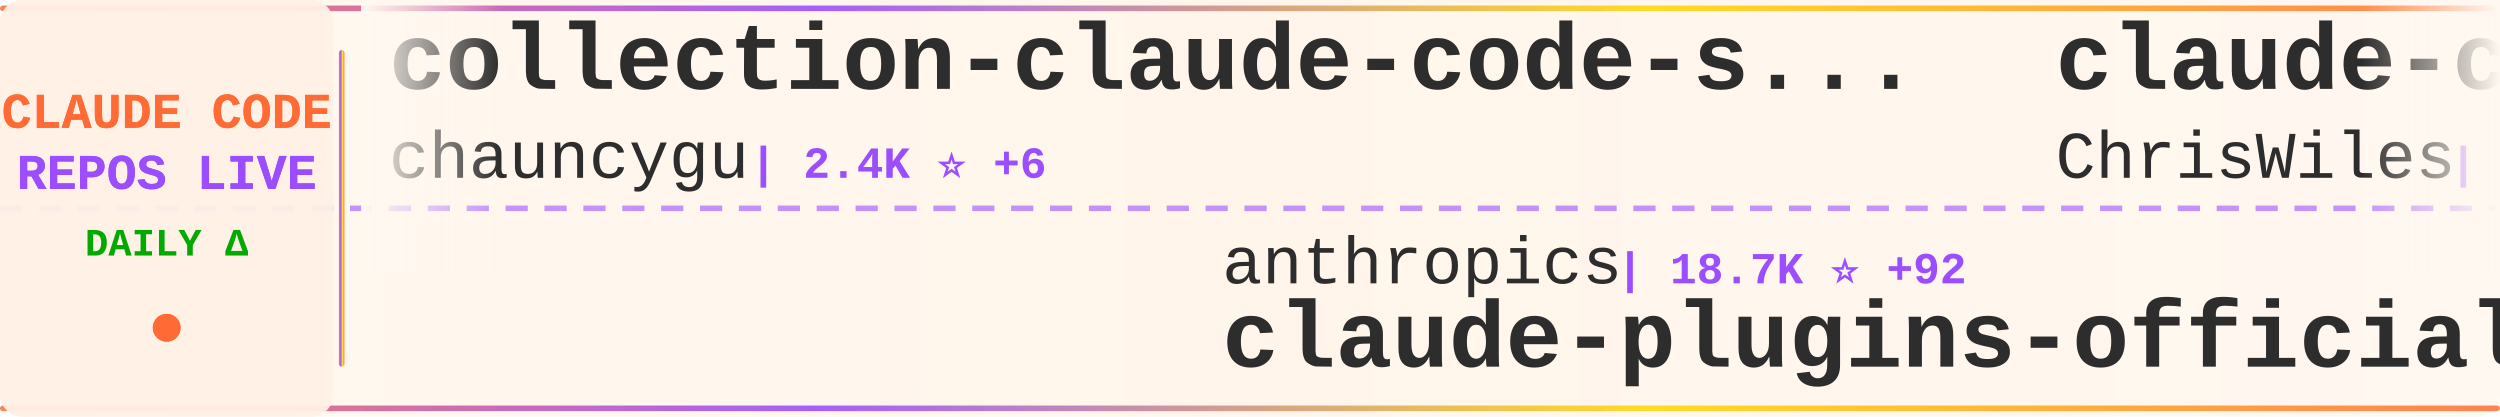
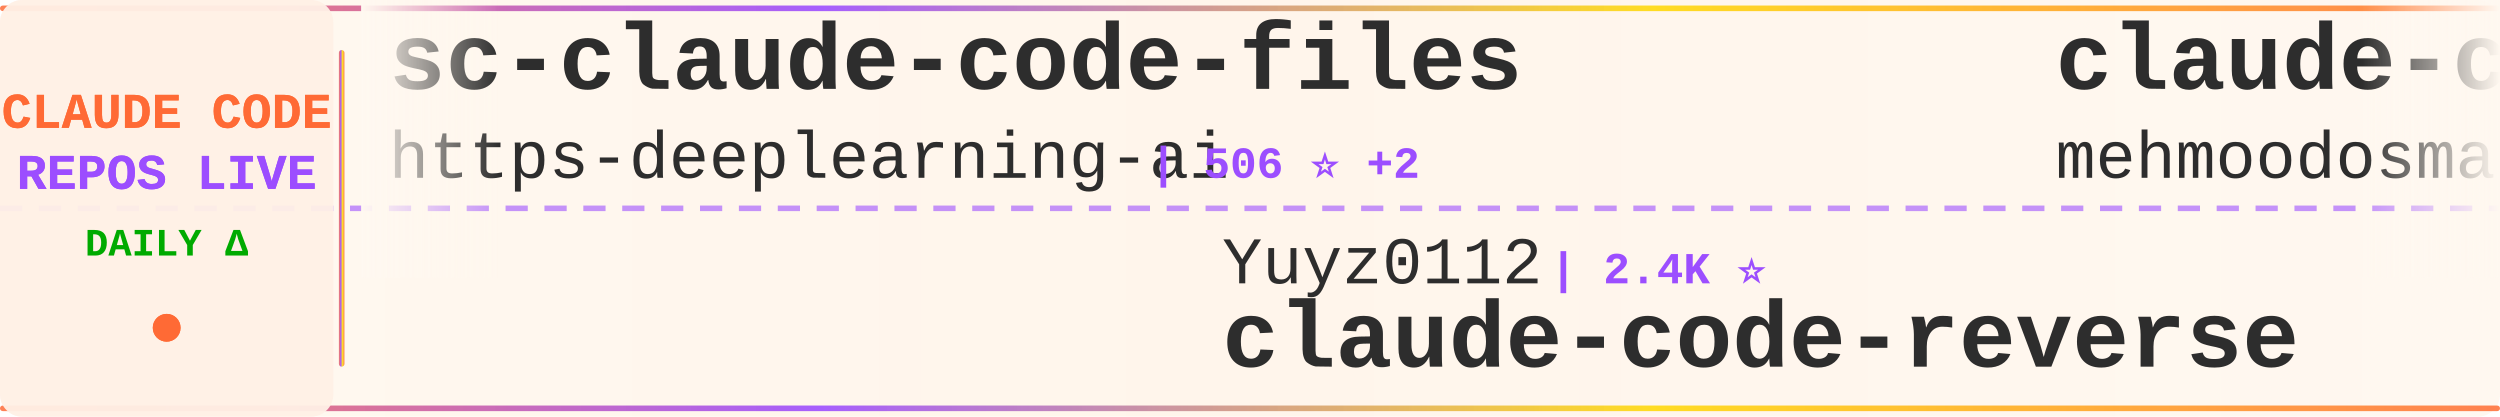
<svg xmlns="http://www.w3.org/2000/svg" width="900" height="150">
  <defs>
    <linearGradient id="tickerBg" x1="0%" y1="0%" x2="100%" y2="0%">
      <stop offset="0%" style="stop-color:#fff8f0;stop-opacity:0.98" />
      <stop offset="50%" style="stop-color:#fff5eb;stop-opacity:1" />
      <stop offset="100%" style="stop-color:#fff8f0;stop-opacity:0.98" />
    </linearGradient>
    <linearGradient id="borderGrad" x1="0%" y1="0%" x2="100%" y2="0%">
      <stop offset="0%" style="stop-color:#FF6B35;stop-opacity:0.85">
        <animate attributeName="stop-opacity" values="0.85;1;0.85" dur="2s" repeatCount="indefinite" />
      </stop>
      <stop offset="33%" style="stop-color:#9C4EFF;stop-opacity:0.9">
        <animate attributeName="stop-opacity" values="0.9;1;0.9" dur="2.2s" repeatCount="indefinite" />
      </stop>
      <stop offset="66%" style="stop-color:#FFD700;stop-opacity:0.85">
        <animate attributeName="stop-opacity" values="0.85;1;0.85" dur="1.8s" repeatCount="indefinite" />
      </stop>
      <stop offset="100%" style="stop-color:#FF6B35;stop-opacity:0.85">
        <animate attributeName="stop-opacity" values="0.85;1;0.85" dur="2s" repeatCount="indefinite" />
      </stop>
    </linearGradient>
    <filter id="textGlow">
      <feGaussianBlur stdDeviation="0.15" result="coloredBlur" />
      <feMerge>
        <feMergeNode in="coloredBlur" />
        <feMergeNode in="SourceGraphic" />
      </feMerge>
    </filter>
    <filter id="metricGlow">
      <feGaussianBlur stdDeviation="0.2" result="coloredBlur" />
      <feMerge>
        <feMergeNode in="coloredBlur" />
        <feMergeNode in="SourceGraphic" />
      </feMerge>
    </filter>
    <linearGradient id="leftFade" x1="0%" y1="0%" x2="100%" y2="0%">
      <stop offset="0%" style="stop-color:#fff8f0;stop-opacity:1" />
      <stop offset="100%" style="stop-color:#fff8f0;stop-opacity:0" />
    </linearGradient>
    <linearGradient id="rightFade" x1="0%" y1="0%" x2="100%" y2="0%">
      <stop offset="0%" style="stop-color:#fff8f0;stop-opacity:0" />
      <stop offset="100%" style="stop-color:#fff8f0;stop-opacity:1" />
    </linearGradient>
  </defs>
  <rect width="900" height="150" fill="url(#tickerBg)" rx="8" />
  <rect x="0" y="2" width="900" height="2" fill="url(#borderGrad)" rx="1" />
  <rect x="0" y="146" width="900" height="2" fill="url(#borderGrad)" rx="1" />
  <line x1="0" y1="75" x2="900" y2="75" stroke="#9C4EFF" stroke-width="2" stroke-dasharray="8 6" opacity="0.6" />
  <rect x="0" y="0" width="120" height="150" fill="#fff0e6" opacity="0.95" rx="8" />
  <text x="60" y="46" font-family="'Courier New', monospace" font-size="18" font-weight="bold" fill="#FF6B35" text-anchor="middle" filter="url(#textGlow)">
    CLAUDE CODE
  </text>
  <text x="60" y="68" font-family="'Courier New', monospace" font-size="18" font-weight="bold" fill="#9C4EFF" text-anchor="middle" filter="url(#textGlow)">
    REPOS LIVE
  </text>
  <text x="60" y="92" font-family="'Courier New', monospace" font-size="14" font-weight="bold" fill="#00aa00" text-anchor="middle">
    DAILY Δ
  </text>
  <circle cx="60" cy="118" r="5" fill="#FF6B35" filter="url(#metricGlow)">
    <animate attributeName="r" values="4;6;4" dur="1.5s" repeatCount="indefinite" />
    <animate attributeName="opacity" values="0.6;1;0.6" dur="1.5s" repeatCount="indefinite" />
  </circle>
  <rect x="122" y="18" width="2" height="114" fill="url(#borderGrad)" rx="1" />
  <clipPath id="tickerClip">
    <rect x="130" y="0" width="770" height="150" />
  </clipPath>
  <g clip-path="url(#tickerClip)">
    <g id="tickerItems">
      <animateTransform attributeName="transform" attributeType="XML" type="translate" from="0 0" to="-3000 0" dur="54s" repeatCount="indefinite" />
      <g transform="translate(0, 0)">
-         <text x="140" y="32" font-family="'Courier New', monospace" font-size="34" font-weight="bold" fill="#2d2d2d">collection-claude-code-s...</text>
-         <text x="140" y="64" font-family="'Courier New', monospace" font-size="24" font-weight="normal" fill="#2d2d2d" opacity="1.0">chauncygu</text>
-         <text x="270" y="64" font-family="'Courier New', monospace" font-size="16" font-weight="bold" fill="#9C4EFF"> | 2.4K ⭐ +6</text>
+         <text x="140" y="32" font-family="'Courier New', monospace" font-size="34" font-weight="bold" fill="#2d2d2d">sc-claude-code-files</text>
+         <text x="140" y="64" font-family="'Courier New', monospace" font-size="24" font-weight="normal" fill="#2d2d2d" opacity="1.0">https-deeplearning-ai</text>
+         <text x="414" y="64" font-family="'Courier New', monospace" font-size="16" font-weight="bold" fill="#9C4EFF"> | 506 ⭐ +2</text>
      </g>
      <g transform="translate(300, 0)">
-         <text x="140" y="102" font-family="'Courier New', monospace" font-size="24" font-weight="normal" fill="#2d2d2d" opacity="1.0">anthropics</text>
-         <text x="282" y="102" font-family="'Courier New', monospace" font-size="16" font-weight="bold" fill="#9C4EFF"> | 18.7K ⭐ +92</text>
-         <text x="140" y="132" font-family="'Courier New', monospace" font-size="34" font-weight="bold" fill="#2d2d2d">claude-plugins-official</text>
+         <text x="140" y="102" font-family="'Courier New', monospace" font-size="24" font-weight="normal" fill="#2d2d2d" opacity="1.0">Yuyz0112</text>
+         <text x="258" y="102" font-family="'Courier New', monospace" font-size="16" font-weight="bold" fill="#9C4EFF"> | 2.4K ⭐</text>
+         <text x="140" y="132" font-family="'Courier New', monospace" font-size="34" font-weight="bold" fill="#2d2d2d">claude-code-reverse</text>
      </g>
      <g transform="translate(600, 0)">
-         <text x="140" y="32" font-family="'Courier New', monospace" font-size="34" font-weight="bold" fill="#2d2d2d">claude-code-showcase</text>
-         <text x="140" y="64" font-family="'Courier New', monospace" font-size="24" font-weight="normal" fill="#2d2d2d" opacity="1.0">ChrisWiles</text>
-         <text x="282" y="64" font-family="'Courier New', monospace" font-size="16" font-weight="bold" fill="#9C4EFF"> | 5.9K ⭐ +2</text>
+         <text x="140" y="32" font-family="'Courier New', monospace" font-size="34" font-weight="bold" fill="#2d2d2d">claude-code</text>
+         <text x="140" y="64" font-family="'Courier New', monospace" font-size="24" font-weight="normal" fill="#2d2d2d" opacity="1.0">mehmoodosman</text>
+         <text x="306" y="64" font-family="'Courier New', monospace" font-size="16" font-weight="bold" fill="#9C4EFF"> | 169 ⭐ +1</text>
      </g>
      <g transform="translate(900, 0)">
        <text x="140" y="102" font-family="'Courier New', monospace" font-size="24" font-weight="normal" fill="#2d2d2d" opacity="1.0">yasasbanukaofficial</text>
-         <text x="390" y="102" font-family="'Courier New', monospace" font-size="16" font-weight="bold" fill="#9C4EFF"> | 3.0K ⭐ +20</text>
+         <text x="390" y="102" font-family="'Courier New', monospace" font-size="16" font-weight="bold" fill="#9C4EFF"> | 3.0K ⭐ +18</text>
        <text x="140" y="132" font-family="'Courier New', monospace" font-size="34" font-weight="bold" fill="#2d2d2d">claude-code</text>
      </g>
      <g transform="translate(1200, 0)">
        <text x="140" y="32" font-family="'Courier New', monospace" font-size="34" font-weight="bold" fill="#2d2d2d">Claude-code</text>
        <text x="140" y="64" font-family="'Courier New', monospace" font-size="24" font-weight="normal" fill="#2d2d2d" opacity="1.0">fazxes</text>
        <text x="234" y="64" font-family="'Courier New', monospace" font-size="16" font-weight="bold" fill="#9C4EFF"> | 213 ⭐ +1</text>
      </g>
      <g transform="translate(1500, 0)">
-         <text x="140" y="102" font-family="'Courier New', monospace" font-size="24" font-weight="normal" fill="#2d2d2d" opacity="1.0">davila7</text>
-         <text x="246" y="102" font-family="'Courier New', monospace" font-size="16" font-weight="bold" fill="#9C4EFF"> | 26.9K ⭐ +131</text>
-         <text x="140" y="132" font-family="'Courier New', monospace" font-size="34" font-weight="bold" fill="#2d2d2d">claude-code-templates</text>
+         <text x="140" y="102" font-family="'Courier New', monospace" font-size="24" font-weight="normal" fill="#2d2d2d" opacity="1.0">snarktank</text>
+         <text x="270" y="102" font-family="'Courier New', monospace" font-size="16" font-weight="bold" fill="#9C4EFF"> | 18.6K ⭐ +110</text>
+         <text x="140" y="132" font-family="'Courier New', monospace" font-size="34" font-weight="bold" fill="#2d2d2d">ralph</text>
      </g>
      <g transform="translate(1800, 0)">
-         <text x="140" y="32" font-family="'Courier New', monospace" font-size="34" font-weight="bold" fill="#2d2d2d">Auto-claude-code-researc...</text>
-         <text x="140" y="64" font-family="'Courier New', monospace" font-size="24" font-weight="normal" fill="#2d2d2d" opacity="1.0">wanshuiyin</text>
-         <text x="282" y="64" font-family="'Courier New', monospace" font-size="16" font-weight="bold" fill="#9C4EFF"> | 8.2K ⭐ +91</text>
+         <text x="140" y="32" font-family="'Courier New', monospace" font-size="34" font-weight="bold" fill="#2d2d2d">claude-code-sourcemap</text>
+         <text x="140" y="64" font-family="'Courier New', monospace" font-size="24" font-weight="normal" fill="#2d2d2d" opacity="1.0">Hyper66666</text>
+         <text x="282" y="64" font-family="'Courier New', monospace" font-size="16" font-weight="bold" fill="#9C4EFF"> | 213 ⭐</text>
      </g>
      <g transform="translate(2100, 0)">
-         <text x="140" y="102" font-family="'Courier New', monospace" font-size="24" font-weight="normal" fill="#2d2d2d" opacity="1.0">anthropics</text>
-         <text x="282" y="102" font-family="'Courier New', monospace" font-size="16" font-weight="bold" fill="#9C4EFF"> | 129.1K ⭐ +622</text>
-         <text x="140" y="132" font-family="'Courier New', monospace" font-size="34" font-weight="bold" fill="#2d2d2d">skills</text>
+         <text x="140" y="102" font-family="'Courier New', monospace" font-size="24" font-weight="normal" fill="#2d2d2d" opacity="1.0">isboyjc</text>
+         <text x="246" y="102" font-family="'Courier New', monospace" font-size="16" font-weight="bold" fill="#9C4EFF"> | 156 ⭐</text>
+         <text x="140" y="132" font-family="'Courier New', monospace" font-size="34" font-weight="bold" fill="#2d2d2d">claude-code</text>
      </g>
      <g transform="translate(2400, 0)">
-         <text x="140" y="32" font-family="'Courier New', monospace" font-size="34" font-weight="bold" fill="#2d2d2d">claude-code</text>
-         <text x="140" y="64" font-family="'Courier New', monospace" font-size="24" font-weight="normal" fill="#2d2d2d" opacity="1.0">lowcortisolprogrammer</text>
-         <text x="414" y="64" font-family="'Courier New', monospace" font-size="16" font-weight="bold" fill="#9C4EFF"> | 173 ⭐</text>
+         <text x="140" y="32" font-family="'Courier New', monospace" font-size="34" font-weight="bold" fill="#2d2d2d">ClaudeCode</text>
+         <text x="140" y="64" font-family="'Courier New', monospace" font-size="24" font-weight="normal" fill="#2d2d2d" opacity="1.0">guanshan</text>
+         <text x="258" y="64" font-family="'Courier New', monospace" font-size="16" font-weight="bold" fill="#9C4EFF"> | 57 ⭐</text>
      </g>
      <g transform="translate(2700, 0)">
-         <text x="140" y="102" font-family="'Courier New', monospace" font-size="24" font-weight="normal" fill="#2d2d2d" opacity="1.0">repowise-dev</text>
-         <text x="306" y="102" font-family="'Courier New', monospace" font-size="16" font-weight="bold" fill="#9C4EFF"> | 994 ⭐ +2</text>
-         <text x="140" y="132" font-family="'Courier New', monospace" font-size="34" font-weight="bold" fill="#2d2d2d">claude-code-prompts</text>
+         <text x="140" y="102" font-family="'Courier New', monospace" font-size="24" font-weight="normal" fill="#2d2d2d" opacity="1.0">FlorianBruniaux</text>
+         <text x="342" y="102" font-family="'Courier New', monospace" font-size="16" font-weight="bold" fill="#9C4EFF"> | 4.2K ⭐ +16</text>
+         <text x="140" y="132" font-family="'Courier New', monospace" font-size="34" font-weight="bold" fill="#2d2d2d">claude-code-ultimate-gui...</text>
      </g>
      <g transform="translate(3000, 0)">
-         <text x="140" y="32" font-family="'Courier New', monospace" font-size="34" font-weight="bold" fill="#2d2d2d">collection-claude-code-s...</text>
-         <text x="140" y="64" font-family="'Courier New', monospace" font-size="24" font-weight="normal" fill="#2d2d2d" opacity="1.0">chauncygu</text>
-         <text x="270" y="64" font-family="'Courier New', monospace" font-size="16" font-weight="bold" fill="#9C4EFF"> | 2.4K ⭐ +6</text>
+         <text x="140" y="32" font-family="'Courier New', monospace" font-size="34" font-weight="bold" fill="#2d2d2d">sc-claude-code-files</text>
+         <text x="140" y="64" font-family="'Courier New', monospace" font-size="24" font-weight="normal" fill="#2d2d2d" opacity="1.0">https-deeplearning-ai</text>
+         <text x="414" y="64" font-family="'Courier New', monospace" font-size="16" font-weight="bold" fill="#9C4EFF"> | 506 ⭐ +2</text>
      </g>
      <g transform="translate(3300, 0)">
-         <text x="140" y="102" font-family="'Courier New', monospace" font-size="24" font-weight="normal" fill="#2d2d2d" opacity="1.0">anthropics</text>
-         <text x="282" y="102" font-family="'Courier New', monospace" font-size="16" font-weight="bold" fill="#9C4EFF"> | 18.7K ⭐ +92</text>
-         <text x="140" y="132" font-family="'Courier New', monospace" font-size="34" font-weight="bold" fill="#2d2d2d">claude-plugins-official</text>
+         <text x="140" y="102" font-family="'Courier New', monospace" font-size="24" font-weight="normal" fill="#2d2d2d" opacity="1.0">Yuyz0112</text>
+         <text x="258" y="102" font-family="'Courier New', monospace" font-size="16" font-weight="bold" fill="#9C4EFF"> | 2.4K ⭐</text>
+         <text x="140" y="132" font-family="'Courier New', monospace" font-size="34" font-weight="bold" fill="#2d2d2d">claude-code-reverse</text>
      </g>
      <g transform="translate(3600, 0)">
-         <text x="140" y="32" font-family="'Courier New', monospace" font-size="34" font-weight="bold" fill="#2d2d2d">claude-code-showcase</text>
-         <text x="140" y="64" font-family="'Courier New', monospace" font-size="24" font-weight="normal" fill="#2d2d2d" opacity="1.0">ChrisWiles</text>
-         <text x="282" y="64" font-family="'Courier New', monospace" font-size="16" font-weight="bold" fill="#9C4EFF"> | 5.9K ⭐ +2</text>
+         <text x="140" y="32" font-family="'Courier New', monospace" font-size="34" font-weight="bold" fill="#2d2d2d">claude-code</text>
+         <text x="140" y="64" font-family="'Courier New', monospace" font-size="24" font-weight="normal" fill="#2d2d2d" opacity="1.0">mehmoodosman</text>
+         <text x="306" y="64" font-family="'Courier New', monospace" font-size="16" font-weight="bold" fill="#9C4EFF"> | 169 ⭐ +1</text>
      </g>
      <g transform="translate(3900, 0)">
        <text x="140" y="102" font-family="'Courier New', monospace" font-size="24" font-weight="normal" fill="#2d2d2d" opacity="1.0">yasasbanukaofficial</text>
-         <text x="390" y="102" font-family="'Courier New', monospace" font-size="16" font-weight="bold" fill="#9C4EFF"> | 3.0K ⭐ +20</text>
+         <text x="390" y="102" font-family="'Courier New', monospace" font-size="16" font-weight="bold" fill="#9C4EFF"> | 3.0K ⭐ +18</text>
        <text x="140" y="132" font-family="'Courier New', monospace" font-size="34" font-weight="bold" fill="#2d2d2d">claude-code</text>
      </g>
    </g>
  </g>
  <rect x="130" y="0" width="50" height="100" fill="url(#leftFade)" />
  <rect x="850" y="0" width="50" height="100" fill="url(#rightFade)" />
</svg>
